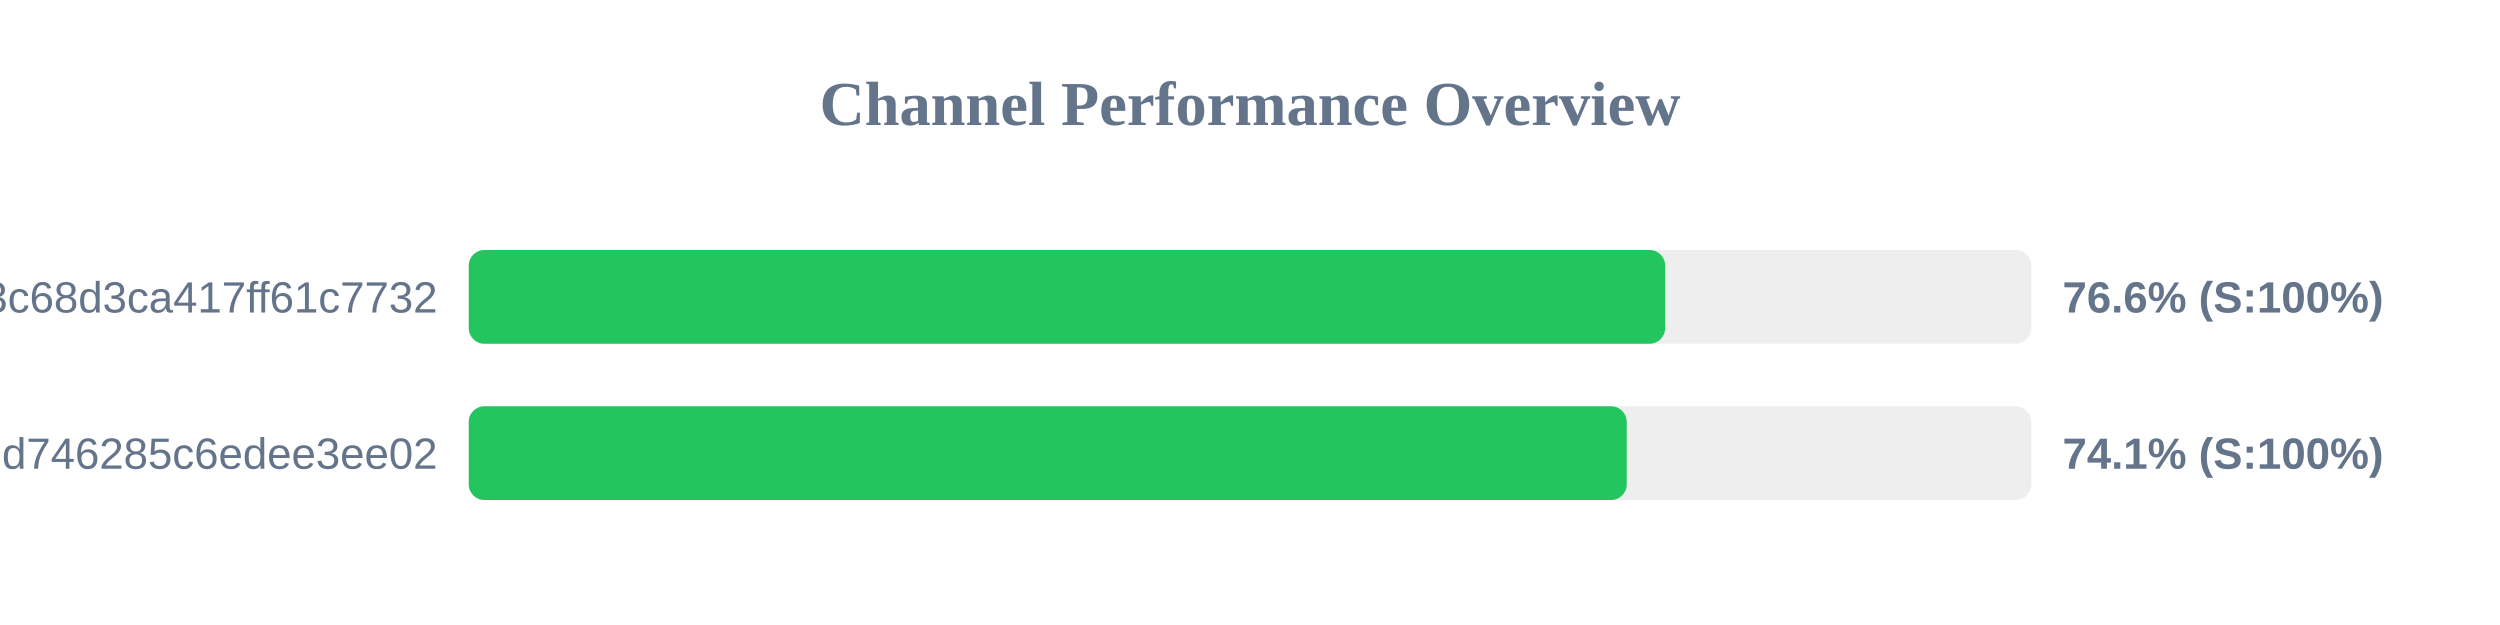
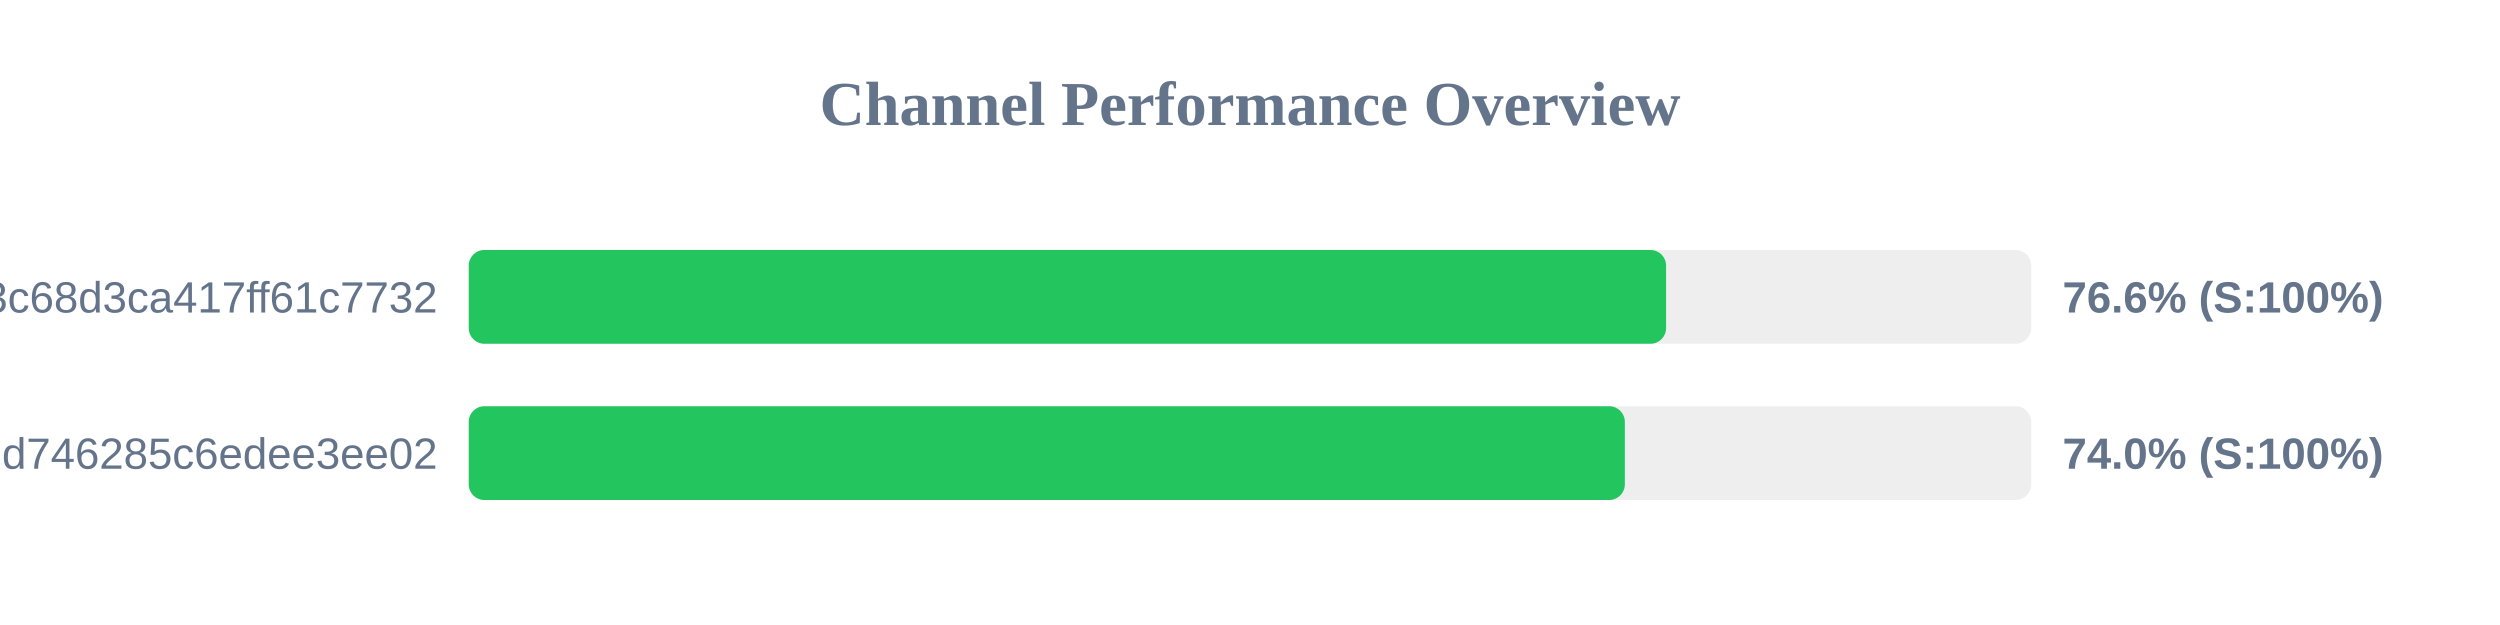
<svg xmlns="http://www.w3.org/2000/svg" width="800" height="200" version="1.1">
  <style>
        .row { font: 14px Arial; fill: #64748b; }
        .score { font: bold 14px Arial; fill: #64748b; }
    </style>
  <text x="400" y="40" text-anchor="middle" font-size="20px" font-weight="bold" fill="#64748b">Channel Performance Overview</text>
  <rect x="150" y="80" width="500" height="30" fill="#eee" rx="5" />
-   <rect x="150" y="80" width="382.85" height="30" fill="#22c55e" rx="5" />
+   <rect x="150" y="80" width="383.15" height="30" fill="#22c55e" rx="5" />
  <text x="140" y="100" text-anchor="end" class="row">subscribe?token=cbd8313557643c68d3ca417ff61c7732</text>
  <text x="660" y="100" text-anchor="start" class="score">76.6% (S:100%)</text>
  <rect x="150" y="130" width="500" height="30" fill="#eee" rx="5" />
-   <rect x="150" y="130" width="370.55" height="30" fill="#22c55e" rx="5" />
+   <rect x="150" y="130" width="369.95" height="30" fill="#22c55e" rx="5" />
  <text x="140" y="150" text-anchor="end" class="row">cloxy?token=ec0d0114e3dc97d746285c6edee3ee02</text>
-   <text x="660" y="150" text-anchor="start" class="score">74.1% (S:100%)</text>
+   <text x="660" y="150" text-anchor="start" class="score">74.0% (S:100%)</text>
</svg>
